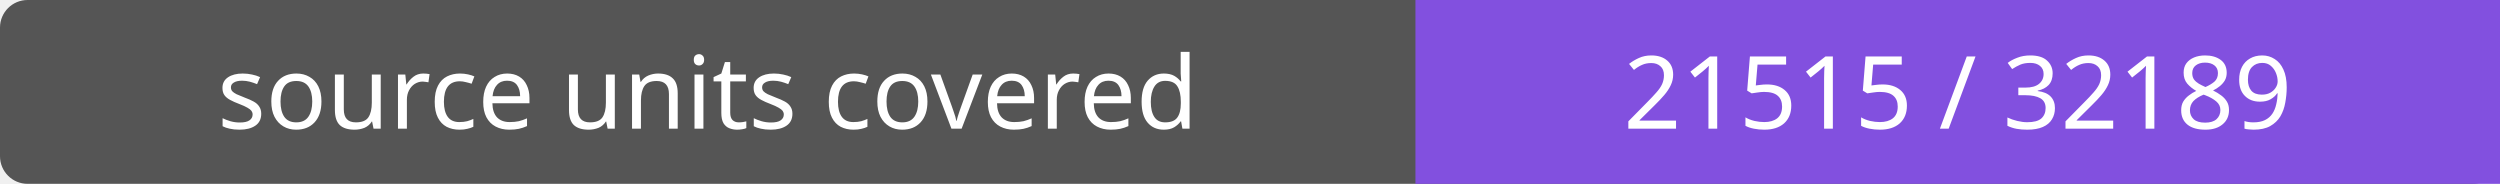
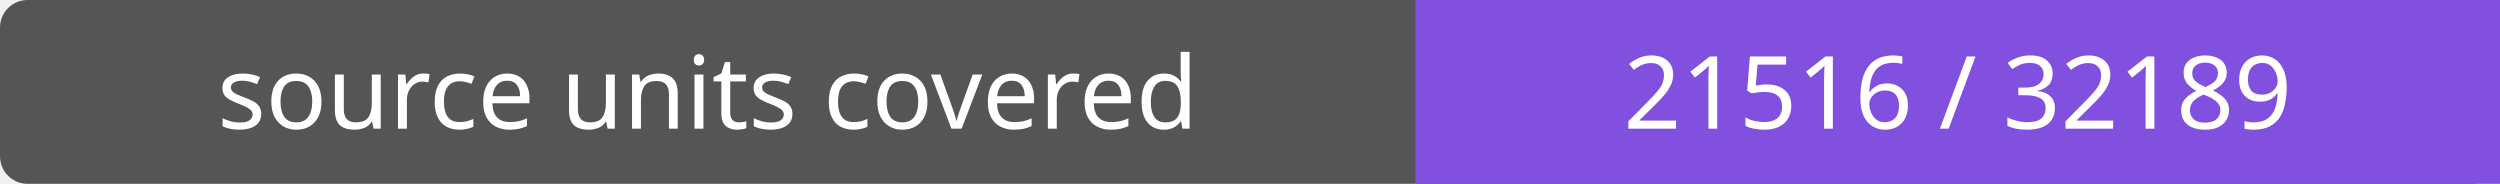
- <svg xmlns="http://www.w3.org/2000/svg" width="272" height="20" role="img" aria-label="source units covered: 21515 / 32189">
+ <svg xmlns="http://www.w3.org/2000/svg" width="272" height="20" role="img" aria-label="source units covered: 21516 / 32189">
  <rect width="272" height="20" rx="3" fill="#555" />
  <path fill="#8250df" d="M154 0h118v20H154z" />
  <g fill="#fff" text-anchor="middle" font-family="Verdana,sans-serif" font-size="11">
    <text x="77.0" y="14">source units covered</text>
-     <text x="213.0" y="14">21515 / 32189</text>
+     <text x="213.0" y="14">21516 / 32189</text>
  </g>
</svg>
